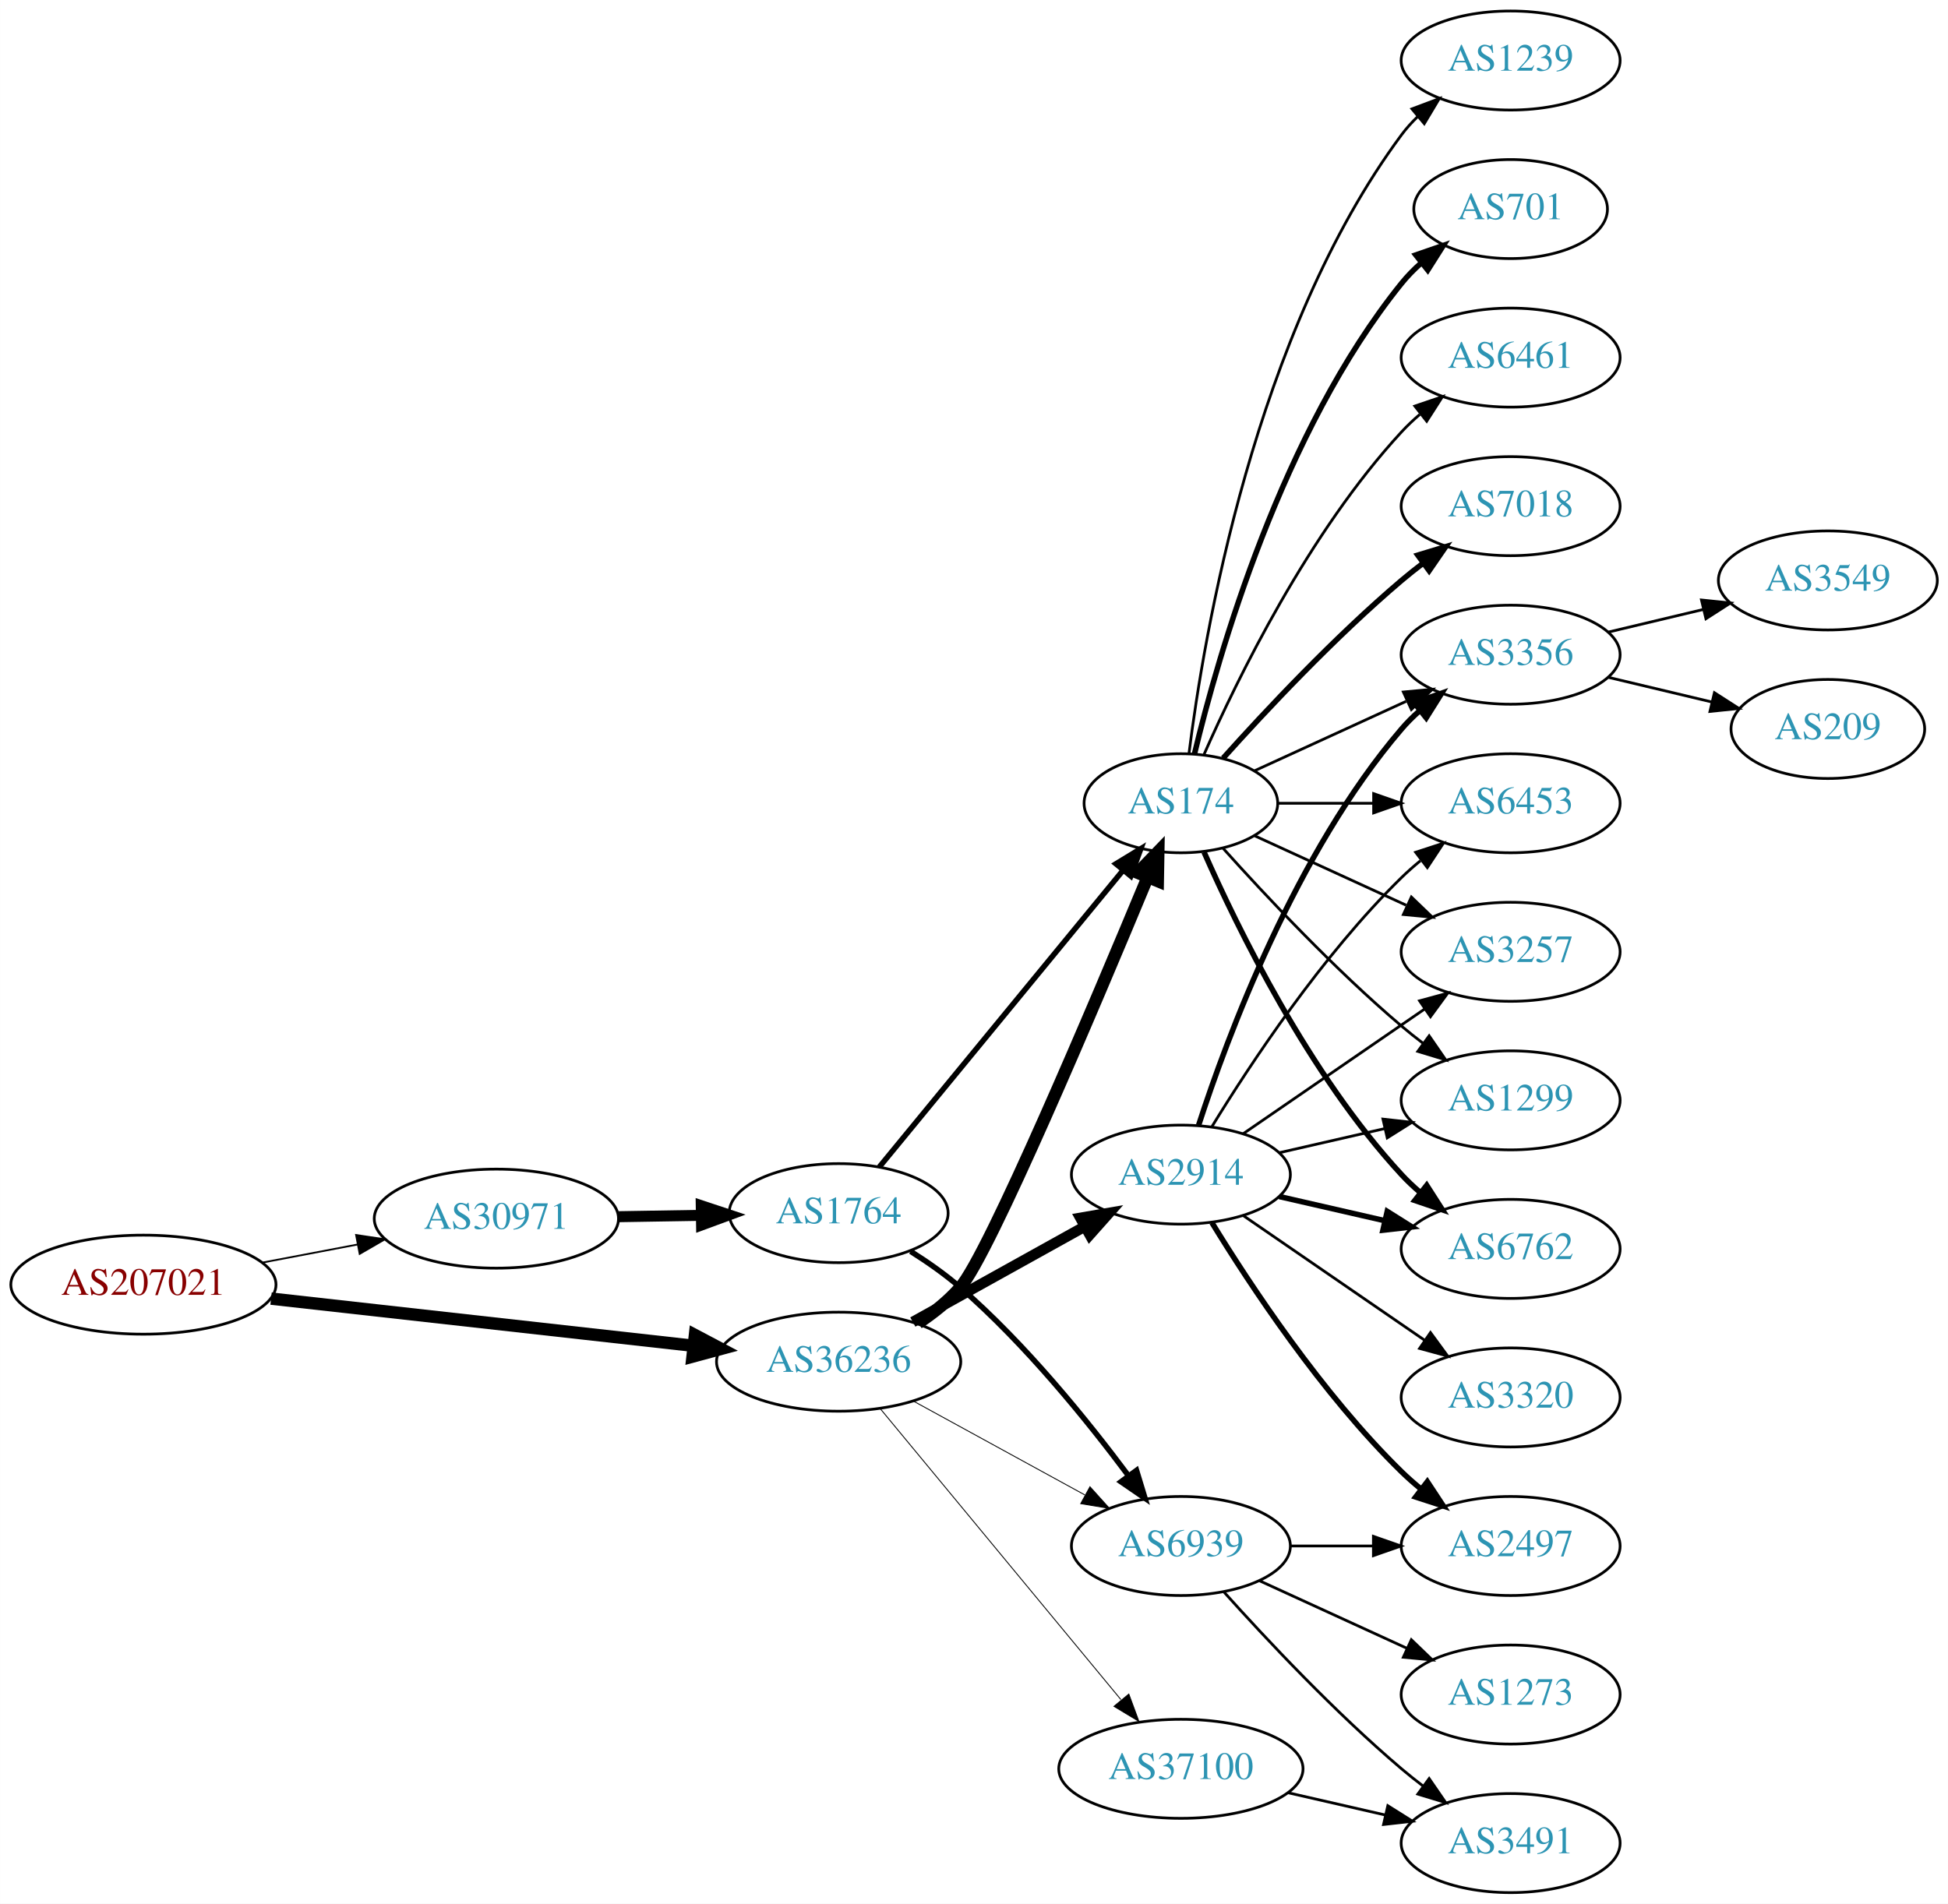
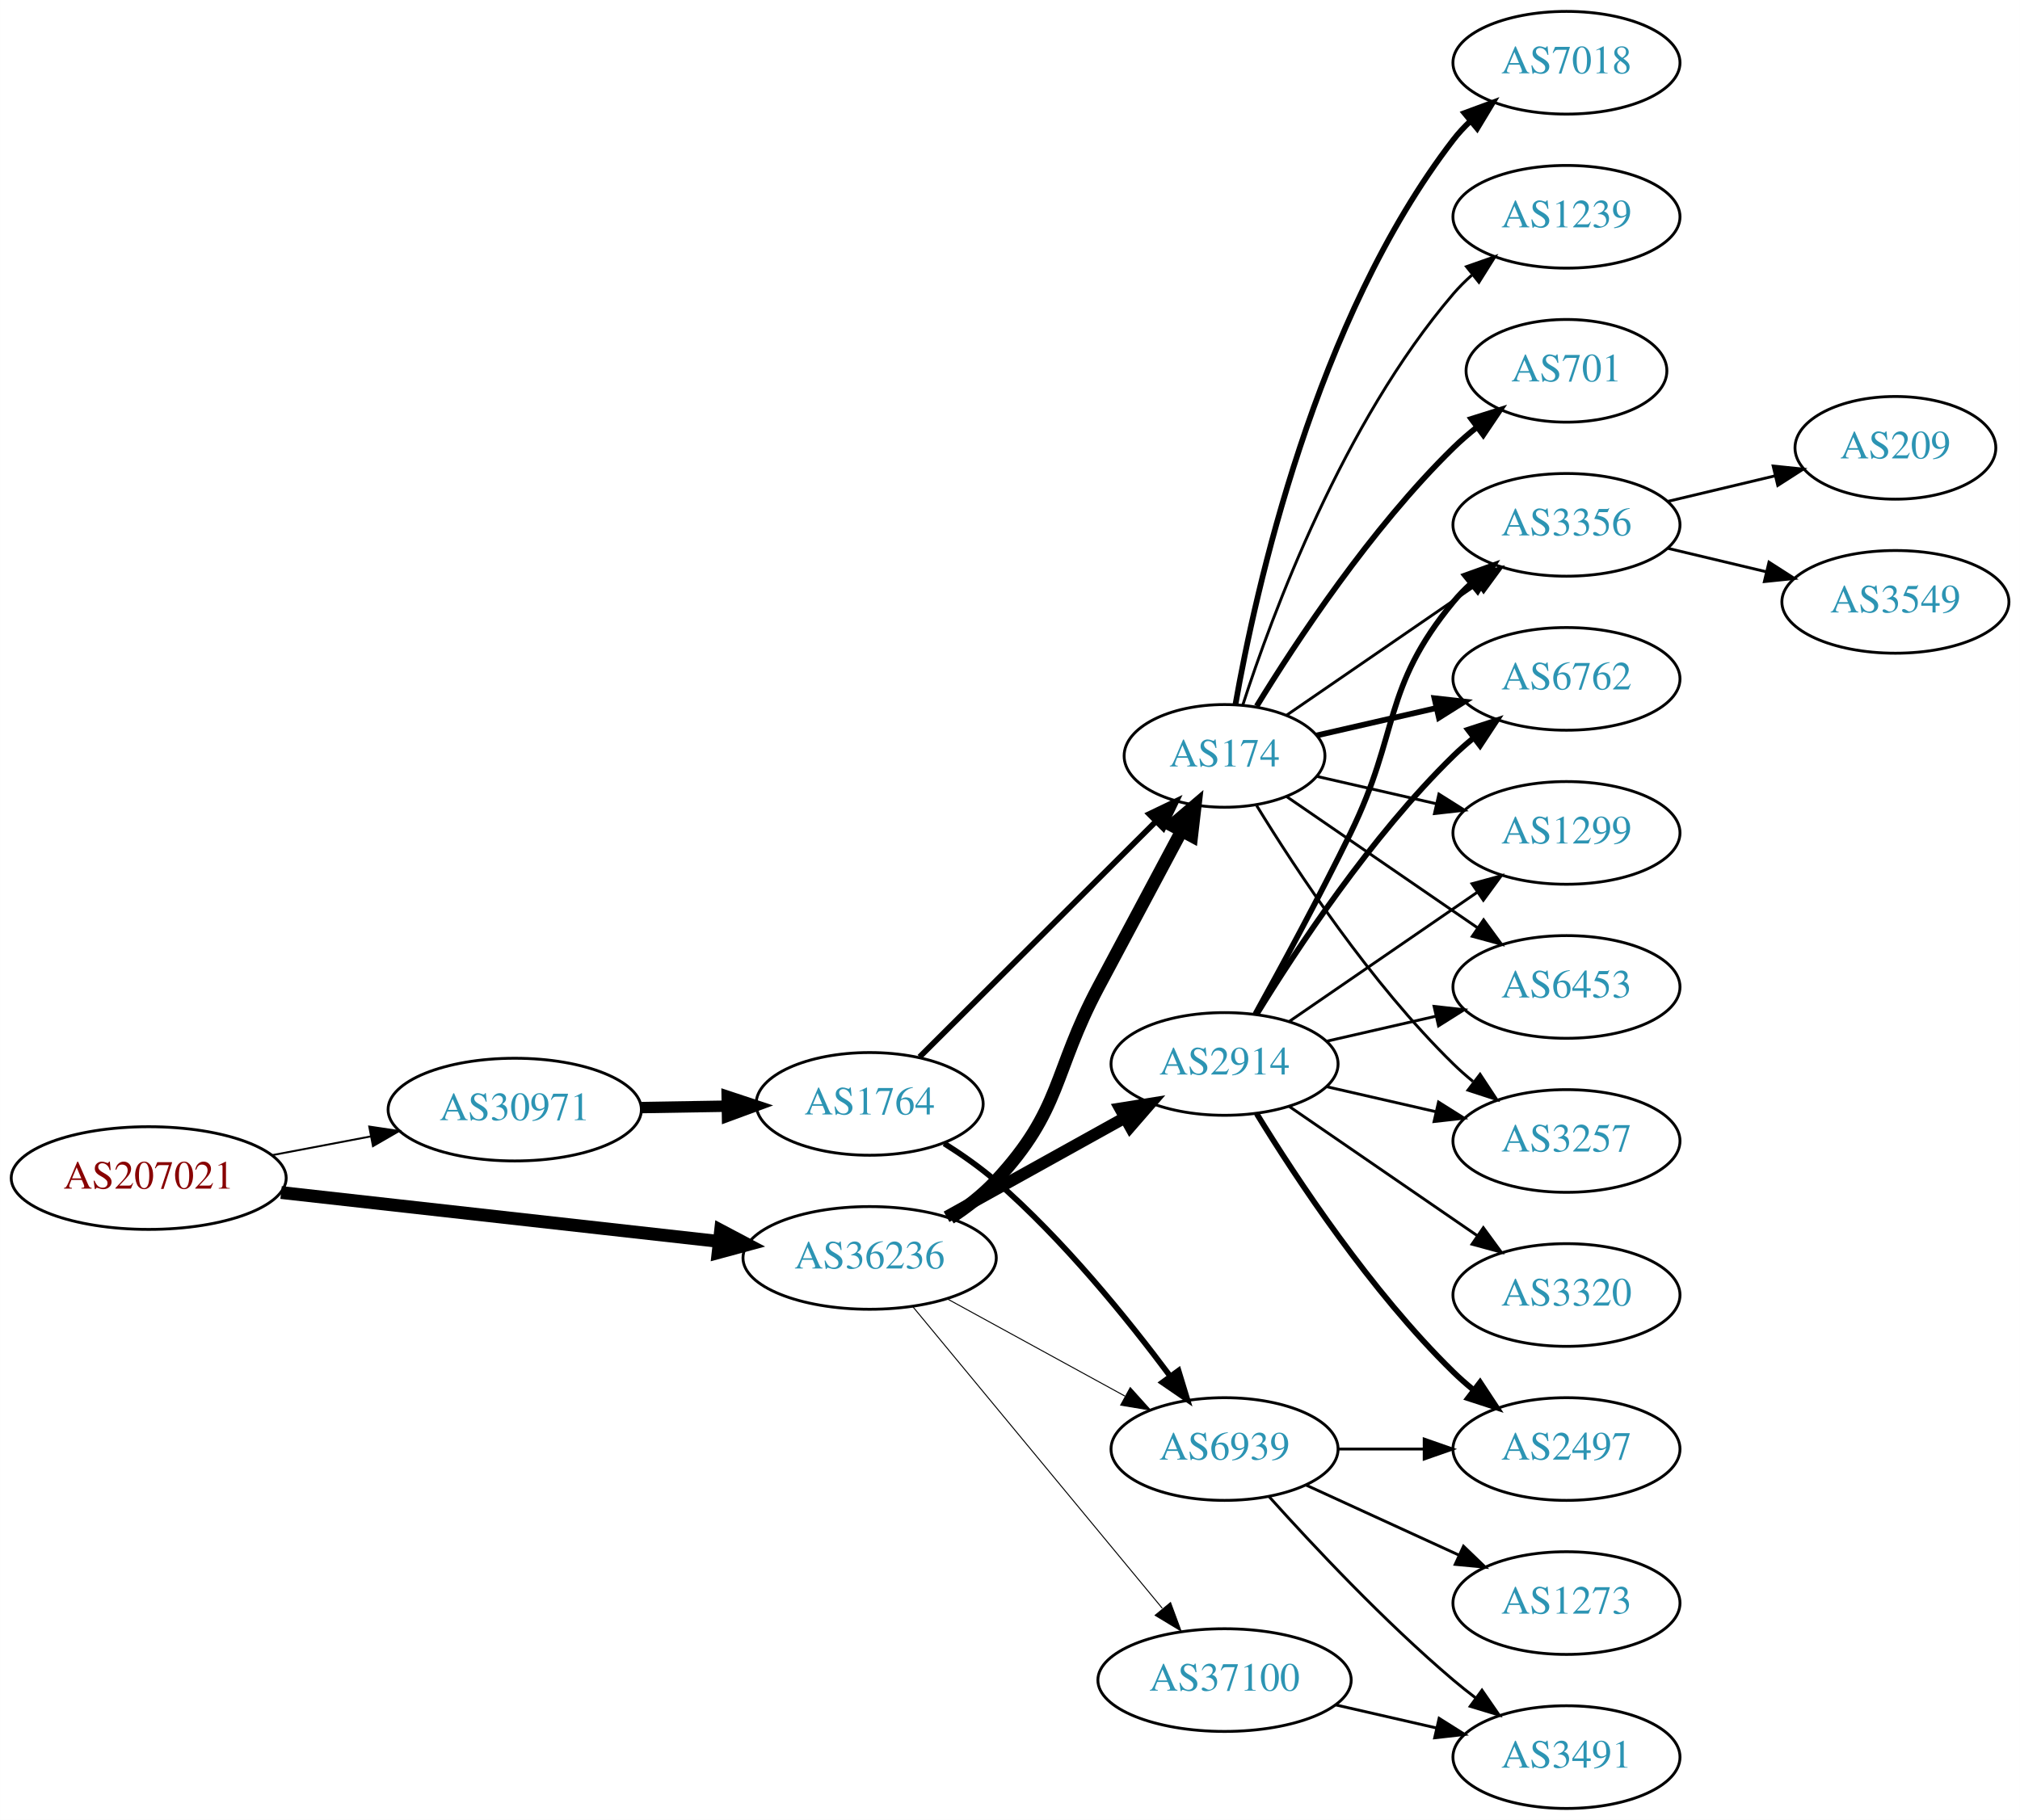
- <svg xmlns="http://www.w3.org/2000/svg" xmlns:xlink="http://www.w3.org/1999/xlink" width="708pt" height="692pt" viewBox="0.00 0.00 707.95 692.00">
-   <g id="graph0" class="graph" transform="scale(1 1) rotate(0) translate(4 688)">
-     <polygon fill="white" stroke="none" points="-4,4 -4,-688 703.954,-688 703.954,4 -4,4" />
+ <svg xmlns="http://www.w3.org/2000/svg" xmlns:xlink="http://www.w3.org/1999/xlink" width="708pt" height="638pt" viewBox="0.00 0.00 707.95 638.00">
+   <g id="graph0" class="graph" transform="scale(1 1) rotate(0) translate(4 634)">
+     <polygon fill="white" stroke="none" points="-4,4 -4,-634 703.954,-634 703.954,4 -4,4" />
    <g id="node1" class="node">
      <g id="a_node1">
        <a xlink:href="/asn/207021" xlink:title="AS207021 ~ ipcom GmbH [AT]">
          <ellipse fill="#ffffff" stroke="black" cx="48.096" cy="-221" rx="48.192" ry="18" />
          <text text-anchor="middle" x="48.096" y="-217.3" font-family="Times,serif" font-size="14.00" fill="#880000">AS207021</text>
        </a>
      </g>
    </g>
    <g id="node2" class="node">
      <g id="a_node2">
        <a xlink:href="/asn/30971" xlink:title="AS30971 ~ Jakob-Haringer-Strasse 8 [AT]">
          <ellipse fill="#ffffff" stroke="black" cx="176.388" cy="-245" rx="44.393" ry="18" />
          <text text-anchor="middle" x="176.388" y="-241.3" font-family="Times,serif" font-size="14.00" fill="#2c94b3">AS30971</text>
        </a>
      </g>
    </g>
    <g id="edge1" class="edge">
-       <path fill="none" stroke="black" stroke-width="0.643" d="M91.5,-229.058C102.585,-231.165 114.629,-233.454 126.041,-235.622" />
-       <polygon fill="black" stroke="black" stroke-width="0.643" points="125.389,-239.061 135.866,-237.49 126.696,-232.184 125.389,-239.061" />
+       <path fill="none" stroke="black" stroke-width="0.667" d="M91.5,-229.058C102.585,-231.165 114.629,-233.454 126.041,-235.622" />
+       <polygon fill="black" stroke="black" stroke-width="0.667" points="125.389,-239.061 135.866,-237.49 126.696,-232.184 125.389,-239.061" />
    </g>
    <g id="node3" class="node">
      <g id="a_node3">
        <a xlink:href="/asn/36236" xlink:title="AS36236 ~ NetActuate, Inc [US]">
          <ellipse fill="#ffffff" stroke="black" cx="300.78" cy="-193" rx="44.393" ry="18" />
          <text text-anchor="middle" x="300.78" y="-189.3" font-family="Times,serif" font-size="14.00" fill="#2c94b3">AS36236</text>
        </a>
      </g>
    </g>
    <g id="edge2" class="edge">
      <path fill="none" stroke="black" stroke-width="4.5" d="M94.493,-215.929C137.689,-211.105 202.627,-203.851 247.86,-198.799" />
      <polygon fill="black" stroke="black" stroke-width="4.5" points="248.551,-202.684 258.052,-197.661 247.677,-194.858 248.551,-202.684" />
    </g>
    <g id="node4" class="node">
      <g id="a_node4">
        <a xlink:href="/asn/1764" xlink:title="AS1764 ~ NEXTLAYER-AS [AT]">
          <ellipse fill="#ffffff" stroke="black" cx="300.78" cy="-247" rx="39.794" ry="18" />
          <text text-anchor="middle" x="300.78" y="-243.3" font-family="Times,serif" font-size="14.00" fill="#2c94b3">AS1764</text>
        </a>
      </g>
    </g>
    <g id="edge3" class="edge">
      <path fill="none" stroke="black" stroke-width="4" d="M220.883,-245.711C230.572,-245.869 240.909,-246.038 250.802,-246.2" />
      <polygon fill="black" stroke="black" stroke-width="4" points="250.848,-249.701 260.904,-246.365 250.963,-242.702 250.848,-249.701" />
    </g>
    <g id="node5" class="node">
      <g id="a_node5">
        <a xlink:href="/asn/174" xlink:title="AS174 ~ Cogent Communications [US]">
-           <ellipse fill="#ffffff" stroke="black" cx="425.172" cy="-396" rx="35.194" ry="18" />
-           <text text-anchor="middle" x="425.172" y="-392.3" font-family="Times,serif" font-size="14.00" fill="#2c94b3">AS174</text>
+           <ellipse fill="#ffffff" stroke="black" cx="425.172" cy="-369" rx="35.194" ry="18" />
+           <text text-anchor="middle" x="425.172" y="-365.3" font-family="Times,serif" font-size="14.00" fill="#2c94b3">AS174</text>
        </a>
      </g>
    </g>
    <g id="edge6" class="edge">
-       <path fill="none" stroke="black" stroke-width="4.5" d="M329.71,-207.059C335.248,-210.733 340.673,-215.069 344.976,-220 355.418,-231.966 393.829,-322.737 413.056,-369.028" />
-       <polygon fill="black" stroke="black" stroke-width="4.5" points="409.495,-370.719 416.96,-378.45 416.77,-367.705 409.495,-370.719" />
+       <path fill="none" stroke="black" stroke-width="4.5" d="M329.023,-206.977C334.729,-210.702 340.397,-215.08 344.976,-220 368.273,-245.032 364.93,-257.802 380.976,-288 390.637,-306.182 401.547,-326.64 409.986,-342.448" />
+       <polygon fill="black" stroke="black" stroke-width="4.5" points="406.704,-344.661 414.888,-351.627 413.651,-340.951 406.704,-344.661" />
    </g>
    <g id="node6" class="node">
      <g id="a_node6">
        <a xlink:href="/asn/6939" xlink:title="AS6939 ~ Hurricane Electric LLC [US]">
          <ellipse fill="#ffffff" stroke="black" cx="425.172" cy="-126" rx="39.794" ry="18" />
          <text text-anchor="middle" x="425.172" y="-122.3" font-family="Times,serif" font-size="14.00" fill="#2c94b3">AS6939</text>
        </a>
      </g>
    </g>
    <g id="edge9" class="edge">
-       <path fill="none" stroke="black" stroke-width="0.321" d="M328.036,-178.627C346.227,-168.669 370.612,-155.32 390.271,-144.558" />
-       <polygon fill="black" stroke="black" stroke-width="0.321" points="392.122,-147.535 399.213,-139.663 388.76,-141.395 392.122,-147.535" />
+       <path fill="none" stroke="black" stroke-width="0.346" d="M328.036,-178.627C346.227,-168.669 370.612,-155.32 390.271,-144.558" />
+       <polygon fill="black" stroke="black" stroke-width="0.346" points="392.122,-147.535 399.213,-139.663 388.76,-141.395 392.122,-147.535" />
    </g>
    <g id="node7" class="node">
      <g id="a_node7">
        <a xlink:href="/asn/2914" xlink:title="AS2914 ~ NTT America, Inc. [US]">
          <ellipse fill="#ffffff" stroke="black" cx="425.172" cy="-261" rx="39.794" ry="18" />
          <text text-anchor="middle" x="425.172" y="-257.3" font-family="Times,serif" font-size="14.00" fill="#2c94b3">AS2914</text>
        </a>
      </g>
    </g>
    <g id="edge7" class="edge">
-       <path fill="none" stroke="black" stroke-width="3.857" d="M327.736,-207.421C345.909,-217.518 370.371,-231.109 390.111,-242.076" />
-       <polygon fill="black" stroke="black" stroke-width="3.857" points="388.649,-245.268 399.09,-247.065 392.049,-239.149 388.649,-245.268" />
+       <path fill="none" stroke="black" stroke-width="4.154" d="M327.736,-207.421C345.909,-217.518 370.371,-231.109 390.111,-242.076" />
+       <polygon fill="black" stroke="black" stroke-width="4.154" points="388.583,-245.385 399.09,-247.065 392.114,-239.031 388.583,-245.385" />
    </g>
    <g id="node8" class="node">
      <g id="a_node8">
        <a xlink:href="/asn/37100" xlink:title="AS37100 ~ SEACOM Limited [MU]">
          <ellipse fill="#ffffff" stroke="black" cx="425.172" cy="-45" rx="44.393" ry="18" />
          <text text-anchor="middle" x="425.172" y="-41.3" font-family="Times,serif" font-size="14.00" fill="#2c94b3">AS37100</text>
        </a>
      </g>
    </g>
    <g id="edge8" class="edge">
-       <path fill="none" stroke="black" stroke-width="0.321" d="M315.82,-176.023C337.285,-150.066 378.391,-100.36 403.34,-70.191" />
-       <polygon fill="black" stroke="black" stroke-width="0.321" points="406.243,-72.172 409.919,-62.235 400.849,-67.711 406.243,-72.172" />
+       <path fill="none" stroke="black" stroke-width="0.346" d="M315.82,-176.023C337.285,-150.066 378.391,-100.36 403.34,-70.191" />
+       <polygon fill="black" stroke="black" stroke-width="0.346" points="406.243,-72.172 409.919,-62.235 400.849,-67.711 406.243,-72.172" />
    </g>
    <g id="edge4" class="edge">
-       <path fill="none" stroke="black" stroke-width="2" d="M315.582,-263.803C337.182,-290.099 379.081,-341.107 404.046,-371.499" />
-       <polygon fill="black" stroke="black" stroke-width="2" points="401.555,-373.981 410.607,-379.486 406.964,-369.537 401.555,-373.981" />
+       <path fill="none" stroke="black" stroke-width="2" d="M318.286,-263.453C339.6,-284.699 376.816,-321.796 400.968,-345.871" />
+       <polygon fill="black" stroke="black" stroke-width="2" points="398.761,-348.612 408.314,-353.193 403.703,-343.655 398.761,-348.612" />
    </g>
    <g id="edge5" class="edge">
      <path fill="none" stroke="black" stroke-width="2" d="M326.928,-233.123C333.098,-229.231 339.498,-224.753 344.976,-220 368.669,-199.442 391.265,-171.499 406.212,-151.431" />
      <polygon fill="black" stroke="black" stroke-width="2" points="409.041,-153.492 412.13,-143.357 403.395,-149.353 409.041,-153.492" />
    </g>
    <g id="node9" class="node">
      <g id="a_node9">
-         <a xlink:href="/asn/6762" xlink:title="AS6762 ~ TELECOM ITALIA SPARKLE S.p.A. [IT]">
-           <ellipse fill="#ffffff" stroke="black" cx="545.014" cy="-234" rx="39.794" ry="18" />
-           <text text-anchor="middle" x="545.014" y="-230.3" font-family="Times,serif" font-size="14.00" fill="#2c94b3">AS6762</text>
+         <a xlink:href="/asn/1299" xlink:title="AS1299 ~ Telia Carrier [EU]">
+           <ellipse fill="#ffffff" stroke="black" cx="545.014" cy="-342" rx="39.794" ry="18" />
+           <text text-anchor="middle" x="545.014" y="-338.3" font-family="Times,serif" font-size="14.00" fill="#2c94b3">AS1299</text>
        </a>
      </g>
    </g>
    <g id="edge10" class="edge">
-       <path fill="none" stroke="black" stroke-width="2" d="M433.588,-378.239C445.656,-350.817 471.627,-297.527 505.368,-261 507.398,-258.802 509.637,-256.681 511.984,-254.66" />
-       <polygon fill="black" stroke="black" stroke-width="2" points="514.511,-257.126 520.228,-248.206 510.196,-251.614 514.511,-257.126" />
+       <path fill="none" stroke="black" d="M457.442,-361.835C470.281,-358.894 485.386,-355.433 499.353,-352.233" />
+       <polygon fill="black" stroke="black" points="500.308,-355.605 509.274,-349.96 498.745,-348.781 500.308,-355.605" />
    </g>
    <g id="node10" class="node">
      <g id="a_node10">
-         <a xlink:href="/asn/7018" xlink:title="AS7018 ~ AT&amp;T Services, Inc. [US]">
-           <ellipse fill="#ffffff" stroke="black" cx="545.014" cy="-504" rx="39.794" ry="18" />
-           <text text-anchor="middle" x="545.014" y="-500.3" font-family="Times,serif" font-size="14.00" fill="#2c94b3">AS7018</text>
+         <a xlink:href="/asn/6453" xlink:title="AS6453 ~ TATA COMMUNICATIONS (AMERICA) INC [US]">
+           <ellipse fill="#ffffff" stroke="black" cx="545.014" cy="-288" rx="39.794" ry="18" />
+           <text text-anchor="middle" x="545.014" y="-284.3" font-family="Times,serif" font-size="14.00" fill="#2c94b3">AS6453</text>
        </a>
      </g>
    </g>
    <g id="edge11" class="edge">
-       <path fill="none" stroke="black" stroke-width="2" d="M440.534,-412.409C455.807,-429.432 481.066,-456.396 505.368,-477 507.865,-479.117 510.525,-481.232 513.237,-483.293" />
-       <polygon fill="black" stroke="black" stroke-width="2" points="511.274,-486.194 521.413,-489.266 515.403,-480.541 511.274,-486.194" />
+       <path fill="none" stroke="black" d="M446.968,-354.705C465.552,-341.932 493.003,-323.063 513.971,-308.651" />
+       <polygon fill="black" stroke="black" points="515.97,-311.524 522.229,-302.975 512.005,-305.755 515.97,-311.524" />
    </g>
    <g id="node11" class="node">
      <g id="a_node11">
-         <a xlink:href="/asn/1239" xlink:title="AS1239 ~ Sprint [US]">
-           <ellipse fill="#ffffff" stroke="black" cx="545.014" cy="-666" rx="39.794" ry="18" />
-           <text text-anchor="middle" x="545.014" y="-662.3" font-family="Times,serif" font-size="14.00" fill="#2c94b3">AS1239</text>
+         <a xlink:href="/asn/3257" xlink:title="AS3257 ~ GTT [DE]">
+           <ellipse fill="#ffffff" stroke="black" cx="545.014" cy="-234" rx="39.794" ry="18" />
+           <text text-anchor="middle" x="545.014" y="-230.3" font-family="Times,serif" font-size="14.00" fill="#2c94b3">AS3257</text>
        </a>
      </g>
    </g>
    <g id="edge12" class="edge">
-       <path fill="none" stroke="black" d="M428.091,-413.946C433.446,-456.786 451.851,-566.824 505.368,-639 507.105,-641.342 509.106,-643.555 511.266,-645.63" />
-       <polygon fill="black" stroke="black" points="509.139,-648.414 519.059,-652.137 513.626,-643.041 509.139,-648.414" />
+       <path fill="none" stroke="black" d="M436.437,-351.56C450.246,-329.009 476.435,-289.278 505.368,-261 507.508,-258.908 509.825,-256.863 512.225,-254.894" />
+       <polygon fill="black" stroke="black" points="514.736,-257.382 520.567,-248.536 510.492,-251.815 514.736,-257.382" />
    </g>
    <g id="node12" class="node">
      <g id="a_node12">
        <a xlink:href="/asn/3356" xlink:title="AS3356 ~ Level 3 Parent, LLC [US]">
          <ellipse fill="#ffffff" stroke="black" cx="545.014" cy="-450" rx="39.794" ry="18" />
          <text text-anchor="middle" x="545.014" y="-446.3" font-family="Times,serif" font-size="14.00" fill="#2c94b3">AS3356</text>
        </a>
      </g>
    </g>
    <g id="edge13" class="edge">
-       <path fill="none" stroke="black" d="M452.033,-407.851C468.154,-415.238 489.156,-424.862 507.021,-433.048" />
-       <polygon fill="black" stroke="black" points="506.024,-436.441 516.573,-437.425 508.94,-430.077 506.024,-436.441" />
+       <path fill="none" stroke="black" d="M446.968,-383.295C465.552,-396.068 493.003,-414.937 513.971,-429.349" />
+       <polygon fill="black" stroke="black" points="512.005,-432.245 522.229,-435.025 515.97,-426.476 512.005,-432.245" />
    </g>
    <g id="node13" class="node">
      <g id="a_node13">
-         <a xlink:href="/asn/6453" xlink:title="AS6453 ~ TATA COMMUNICATIONS (AMERICA) INC [US]">
-           <ellipse fill="#ffffff" stroke="black" cx="545.014" cy="-396" rx="39.794" ry="18" />
-           <text text-anchor="middle" x="545.014" y="-392.3" font-family="Times,serif" font-size="14.00" fill="#2c94b3">AS6453</text>
+         <a xlink:href="/asn/7018" xlink:title="AS7018 ~ AT&amp;T Services, Inc. [US]">
+           <ellipse fill="#ffffff" stroke="black" cx="545.014" cy="-612" rx="39.794" ry="18" />
+           <text text-anchor="middle" x="545.014" y="-608.3" font-family="Times,serif" font-size="14.00" fill="#2c94b3">AS7018</text>
        </a>
      </g>
    </g>
    <g id="edge14" class="edge">
-       <path fill="none" stroke="black" d="M460.574,-396C471.398,-396 483.565,-396 495.192,-396" />
-       <polygon fill="black" stroke="black" points="495.223,-399.5 505.223,-396 495.223,-392.5 495.223,-399.5" />
+       <path fill="none" stroke="black" stroke-width="2" d="M428.99,-386.99C435.918,-426.435 456.874,-522.025 505.368,-585 507.147,-587.31 509.179,-589.5 511.36,-591.559" />
+       <polygon fill="black" stroke="black" stroke-width="2" points="509.256,-594.361 519.193,-598.036 513.716,-588.966 509.256,-594.361" />
    </g>
    <g id="node14" class="node">
      <g id="a_node14">
-         <a xlink:href="/asn/701" xlink:title="AS701 ~ UUNET [US]">
-           <ellipse fill="#ffffff" stroke="black" cx="545.014" cy="-612" rx="35.194" ry="18" />
-           <text text-anchor="middle" x="545.014" y="-608.3" font-family="Times,serif" font-size="14.00" fill="#2c94b3">AS701</text>
+         <a xlink:href="/asn/1239" xlink:title="AS1239 ~ Sprint [US]">
+           <ellipse fill="#ffffff" stroke="black" cx="545.014" cy="-558" rx="39.794" ry="18" />
+           <text text-anchor="middle" x="545.014" y="-554.3" font-family="Times,serif" font-size="14.00" fill="#2c94b3">AS1239</text>
        </a>
      </g>
    </g>
    <g id="edge15" class="edge">
-       <path fill="none" stroke="black" stroke-width="2" d="M430.099,-413.882C438.657,-449.609 461.805,-531.008 505.368,-585 507.475,-587.612 509.899,-590.079 512.483,-592.382" />
-       <polygon fill="black" stroke="black" stroke-width="2" points="510.55,-595.316 520.564,-598.775 514.893,-589.826 510.55,-595.316" />
+       <path fill="none" stroke="black" d="M431.538,-386.74C441.802,-418.461 466.694,-485.808 505.368,-531 507.314,-533.274 509.492,-535.449 511.797,-537.507" />
+       <polygon fill="black" stroke="black" points="509.966,-540.524 519.965,-544.027 514.333,-535.053 509.966,-540.524" />
    </g>
    <g id="node15" class="node">
      <g id="a_node15">
-         <a xlink:href="/asn/3257" xlink:title="AS3257 ~ GTT [DE]">
-           <ellipse fill="#ffffff" stroke="black" cx="545.014" cy="-342" rx="39.794" ry="18" />
-           <text text-anchor="middle" x="545.014" y="-338.3" font-family="Times,serif" font-size="14.00" fill="#2c94b3">AS3257</text>
+         <a xlink:href="/asn/6762" xlink:title="AS6762 ~ TELECOM ITALIA SPARKLE S.p.A. [IT]">
+           <ellipse fill="#ffffff" stroke="black" cx="545.014" cy="-396" rx="39.794" ry="18" />
+           <text text-anchor="middle" x="545.014" y="-392.3" font-family="Times,serif" font-size="14.00" fill="#2c94b3">AS6762</text>
        </a>
      </g>
    </g>
    <g id="edge16" class="edge">
-       <path fill="none" stroke="black" d="M452.033,-384.149C468.154,-376.762 489.156,-367.138 507.021,-358.952" />
-       <polygon fill="black" stroke="black" points="508.94,-361.923 516.573,-354.575 506.024,-355.559 508.94,-361.923" />
+       <path fill="none" stroke="black" stroke-width="2" d="M457.442,-376.165C470.281,-379.106 485.386,-382.567 499.353,-385.767" />
+       <polygon fill="black" stroke="black" stroke-width="2" points="498.745,-389.219 509.274,-388.04 500.308,-382.395 498.745,-389.219" />
    </g>
    <g id="node16" class="node">
      <g id="a_node16">
-         <a xlink:href="/asn/6461" xlink:title="AS6461 ~ Zayo Bandwidth [US]">
-           <ellipse fill="#ffffff" stroke="black" cx="545.014" cy="-558" rx="39.794" ry="18" />
-           <text text-anchor="middle" x="545.014" y="-554.3" font-family="Times,serif" font-size="14.00" fill="#2c94b3">AS6461</text>
+         <a xlink:href="/asn/701" xlink:title="AS701 ~ UUNET [US]">
+           <ellipse fill="#ffffff" stroke="black" cx="545.014" cy="-504" rx="35.194" ry="18" />
+           <text text-anchor="middle" x="545.014" y="-500.3" font-family="Times,serif" font-size="14.00" fill="#2c94b3">AS701</text>
        </a>
      </g>
    </g>
    <g id="edge17" class="edge">
-       <path fill="none" stroke="black" d="M433.588,-413.761C445.656,-441.183 471.627,-494.473 505.368,-531 507.398,-533.198 509.637,-535.319 511.984,-537.34" />
-       <polygon fill="black" stroke="black" points="510.196,-540.386 520.228,-543.794 514.511,-534.874 510.196,-540.386" />
-     </g>
-     <g id="node17" class="node">
-       <g id="a_node17">
-         <a xlink:href="/asn/1299" xlink:title="AS1299 ~ Telia Carrier [EU]">
-           <ellipse fill="#ffffff" stroke="black" cx="545.014" cy="-288" rx="39.794" ry="18" />
-           <text text-anchor="middle" x="545.014" y="-284.3" font-family="Times,serif" font-size="14.00" fill="#2c94b3">AS1299</text>
-         </a>
-       </g>
-     </g>
-     <g id="edge18" class="edge">
-       <path fill="none" stroke="black" d="M440.534,-379.591C455.807,-362.568 481.066,-335.604 505.368,-315 507.865,-312.883 510.525,-310.768 513.237,-308.707" />
-       <polygon fill="black" stroke="black" points="515.403,-311.459 521.413,-302.734 511.274,-305.806 515.403,-311.459" />
-     </g>
-     <g id="node19" class="node">
-       <g id="a_node19">
+       <path fill="none" stroke="black" stroke-width="2" d="M436.437,-386.44C450.246,-408.991 476.435,-448.722 505.368,-477 507.903,-479.478 510.687,-481.89 513.562,-484.188" />
+       <polygon fill="black" stroke="black" stroke-width="2" points="511.671,-487.144 521.779,-490.321 515.859,-481.535 511.671,-487.144" />
+     </g>
+     <g id="node18" class="node">
+       <g id="a_node18">
        <a xlink:href="/asn/2497" xlink:title="AS2497 ~ Internet Initiative Japan Inc. [JP]">
          <ellipse fill="#ffffff" stroke="black" cx="545.014" cy="-126" rx="39.794" ry="18" />
          <text text-anchor="middle" x="545.014" y="-122.3" font-family="Times,serif" font-size="14.00" fill="#2c94b3">AS2497</text>
        </a>
      </g>
    </g>
-     <g id="edge31" class="edge">
+     <g id="edge30" class="edge">
      <path fill="none" stroke="black" d="M465.085,-126C474.638,-126 484.987,-126 494.95,-126" />
      <polygon fill="black" stroke="black" points="495.143,-129.5 505.143,-126 495.143,-122.5 495.143,-129.5" />
    </g>
-     <g id="node22" class="node">
-       <g id="a_node22">
+     <g id="node21" class="node">
+       <g id="a_node21">
        <a xlink:href="/asn/3491" xlink:title="AS3491 ~ PCCW Global, Inc. [US]">
          <ellipse fill="#ffffff" stroke="black" cx="545.014" cy="-18" rx="39.794" ry="18" />
          <text text-anchor="middle" x="545.014" y="-14.3" font-family="Times,serif" font-size="14.00" fill="#2c94b3">AS3491</text>
        </a>
      </g>
    </g>
    <g id="edge29" class="edge">
      <path fill="none" stroke="black" d="M440.818,-109.275C456.119,-92.235 481.216,-65.477 505.368,-45 507.865,-42.883 510.525,-40.768 513.237,-38.707" />
      <polygon fill="black" stroke="black" points="515.403,-41.459 521.413,-32.734 511.274,-35.806 515.403,-41.459" />
    </g>
-     <g id="node23" class="node">
-       <g id="a_node23">
+     <g id="node22" class="node">
+       <g id="a_node22">
        <a xlink:href="/asn/1273" xlink:title="AS1273 ~ Vodafone Group PLC [EU]">
          <ellipse fill="#ffffff" stroke="black" cx="545.014" cy="-72" rx="39.794" ry="18" />
          <text text-anchor="middle" x="545.014" y="-68.3" font-family="Times,serif" font-size="14.00" fill="#2c94b3">AS1273</text>
        </a>
      </g>
    </g>
-     <g id="edge30" class="edge">
+     <g id="edge28" class="edge">
      <path fill="none" stroke="black" d="M453.801,-113.339C469.758,-106.027 490.028,-96.739 507.311,-88.819" />
      <polygon fill="black" stroke="black" points="508.926,-91.929 516.559,-84.581 506.01,-85.565 508.926,-91.929" />
-     </g>
-     <g id="edge22" class="edge">
-       <path fill="none" stroke="black" stroke-width="2" d="M460.891,-253.045C472.891,-250.296 486.512,-247.175 499.205,-244.267" />
-       <polygon fill="black" stroke="black" stroke-width="2" points="500.17,-247.636 509.136,-241.991 498.607,-240.813 500.17,-247.636" />
-     </g>
-     <g id="edge19" class="edge">
-       <path fill="none" stroke="black" stroke-width="2" d="M431.619,-278.991C441.933,-310.816 466.795,-377.927 505.368,-423 507.314,-425.274 509.492,-427.449 511.797,-429.507" />
-       <polygon fill="black" stroke="black" stroke-width="2" points="509.966,-432.524 519.965,-436.027 514.333,-427.053 509.966,-432.524" />
-     </g>
-     <g id="edge25" class="edge">
-       <path fill="none" stroke="black" d="M436.437,-278.44C450.246,-300.991 476.435,-340.722 505.368,-369 507.508,-371.092 509.825,-373.137 512.225,-375.106" />
-       <polygon fill="black" stroke="black" points="510.492,-378.185 520.567,-381.464 514.736,-372.618 510.492,-378.185" />
    </g>
    <g id="edge23" class="edge">
      <path fill="none" stroke="black" d="M447.786,-275.857C466.274,-288.565 493.088,-306.995 513.718,-321.175" />
      <polygon fill="black" stroke="black" points="511.915,-324.183 522.138,-326.963 515.88,-318.414 511.915,-324.183" />
    </g>
    <g id="edge24" class="edge">
      <path fill="none" stroke="black" d="M460.891,-268.955C472.891,-271.704 486.512,-274.825 499.205,-277.733" />
      <polygon fill="black" stroke="black" points="498.607,-281.187 509.136,-280.009 500.17,-274.364 498.607,-281.187" />
    </g>
-     <g id="node18" class="node">
-       <g id="a_node18">
+     <g id="edge20" class="edge">
+       <path fill="none" stroke="black" d="M460.891,-253.045C472.891,-250.296 486.512,-247.175 499.205,-244.267" />
+       <polygon fill="black" stroke="black" points="500.17,-247.636 509.136,-241.991 498.607,-240.813 500.17,-247.636" />
+     </g>
+     <g id="edge19" class="edge">
+       <path fill="none" stroke="black" stroke-width="2" d="M435.978,-278.509C444.983,-294.789 458.533,-319.801 469.368,-342 486.648,-377.403 480.303,-392.606 505.368,-423 507.223,-425.25 509.31,-427.396 511.529,-429.424" />
+       <polygon fill="black" stroke="black" stroke-width="2" points="509.465,-432.256 519.434,-435.844 513.878,-426.823 509.465,-432.256" />
+     </g>
+     <g id="edge21" class="edge">
+       <path fill="none" stroke="black" stroke-width="2" d="M436.437,-278.44C450.246,-300.991 476.435,-340.722 505.368,-369 507.508,-371.092 509.825,-373.137 512.225,-375.106" />
+       <polygon fill="black" stroke="black" stroke-width="2" points="510.492,-378.185 520.567,-381.464 514.736,-372.618 510.492,-378.185" />
+     </g>
+     <g id="node17" class="node">
+       <g id="a_node17">
        <a xlink:href="/asn/3320" xlink:title="AS3320 ~ DTAG [DE]">
          <ellipse fill="#ffffff" stroke="black" cx="545.014" cy="-180" rx="39.794" ry="18" />
          <text text-anchor="middle" x="545.014" y="-176.3" font-family="Times,serif" font-size="14.00" fill="#2c94b3">AS3320</text>
        </a>
      </g>
    </g>
-     <g id="edge20" class="edge">
+     <g id="edge18" class="edge">
      <path fill="none" stroke="black" d="M447.786,-246.143C466.274,-233.435 493.088,-215.005 513.718,-200.825" />
      <polygon fill="black" stroke="black" points="515.88,-203.586 522.138,-195.037 511.915,-197.817 515.88,-203.586" />
    </g>
-     <g id="edge21" class="edge">
+     <g id="edge22" class="edge">
      <path fill="none" stroke="black" stroke-width="2" d="M436.437,-243.56C450.246,-221.009 476.435,-181.278 505.368,-153 507.508,-150.908 509.825,-148.863 512.225,-146.894" />
      <polygon fill="black" stroke="black" stroke-width="2" points="514.736,-149.382 520.567,-140.536 510.492,-143.815 514.736,-149.382" />
    </g>
-     <g id="edge28" class="edge">
+     <g id="edge27" class="edge">
      <path fill="none" stroke="black" d="M464.107,-36.308C475.347,-33.733 487.76,-30.889 499.383,-28.226" />
      <polygon fill="black" stroke="black" points="500.379,-31.588 509.345,-25.944 498.816,-24.765 500.379,-31.588" />
+     </g>
+     <g id="node19" class="node">
+       <g id="a_node19">
+         <a xlink:href="/asn/209" xlink:title="AS209 ~ CenturyLink Communications, LLC [US]">
+           <ellipse fill="#ffffff" stroke="black" cx="660.307" cy="-477" rx="35.194" ry="18" />
+           <text text-anchor="middle" x="660.307" y="-473.3" font-family="Times,serif" font-size="14.00" fill="#2c94b3">AS209</text>
+         </a>
+       </g>
+     </g>
+     <g id="edge25" class="edge">
+       <path fill="none" stroke="black" d="M580.622,-458.248C592.416,-461.058 605.721,-464.229 617.988,-467.153" />
+       <polygon fill="black" stroke="black" points="617.454,-470.624 627.993,-469.537 619.077,-463.814 617.454,-470.624" />
    </g>
    <g id="node20" class="node">
      <g id="a_node20">
        <a xlink:href="/asn/3549" xlink:title="AS3549 ~ Level 3 Parent, LLC [US]">
-           <ellipse fill="#ffffff" stroke="black" cx="660.307" cy="-477" rx="39.794" ry="18" />
-           <text text-anchor="middle" x="660.307" y="-473.3" font-family="Times,serif" font-size="14.00" fill="#2c94b3">AS3549</text>
+           <ellipse fill="#ffffff" stroke="black" cx="660.307" cy="-423" rx="39.794" ry="18" />
+           <text text-anchor="middle" x="660.307" y="-419.3" font-family="Times,serif" font-size="14.00" fill="#2c94b3">AS3549</text>
        </a>
      </g>
    </g>
    <g id="edge26" class="edge">
-       <path fill="none" stroke="black" d="M580.622,-458.248C591.493,-460.838 603.647,-463.735 615.09,-466.462" />
-       <polygon fill="black" stroke="black" points="614.373,-469.889 624.912,-468.803 615.996,-463.08 614.373,-469.889" />
-     </g>
-     <g id="node21" class="node">
-       <g id="a_node21">
-         <a xlink:href="/asn/209" xlink:title="AS209 ~ CenturyLink Communications, LLC [US]">
-           <ellipse fill="#ffffff" stroke="black" cx="660.307" cy="-423" rx="35.194" ry="18" />
-           <text text-anchor="middle" x="660.307" y="-419.3" font-family="Times,serif" font-size="14.00" fill="#2c94b3">AS209</text>
-         </a>
-       </g>
-     </g>
-     <g id="edge27" class="edge">
-       <path fill="none" stroke="black" d="M580.622,-441.752C592.416,-438.942 605.721,-435.771 617.988,-432.847" />
-       <polygon fill="black" stroke="black" points="619.077,-436.186 627.993,-430.463 617.454,-429.376 619.077,-436.186" />
+       <path fill="none" stroke="black" d="M580.622,-441.752C591.493,-439.162 603.647,-436.265 615.09,-433.538" />
+       <polygon fill="black" stroke="black" points="615.996,-436.92 624.912,-431.197 614.373,-430.111 615.996,-436.92" />
    </g>
  </g>
</svg>
